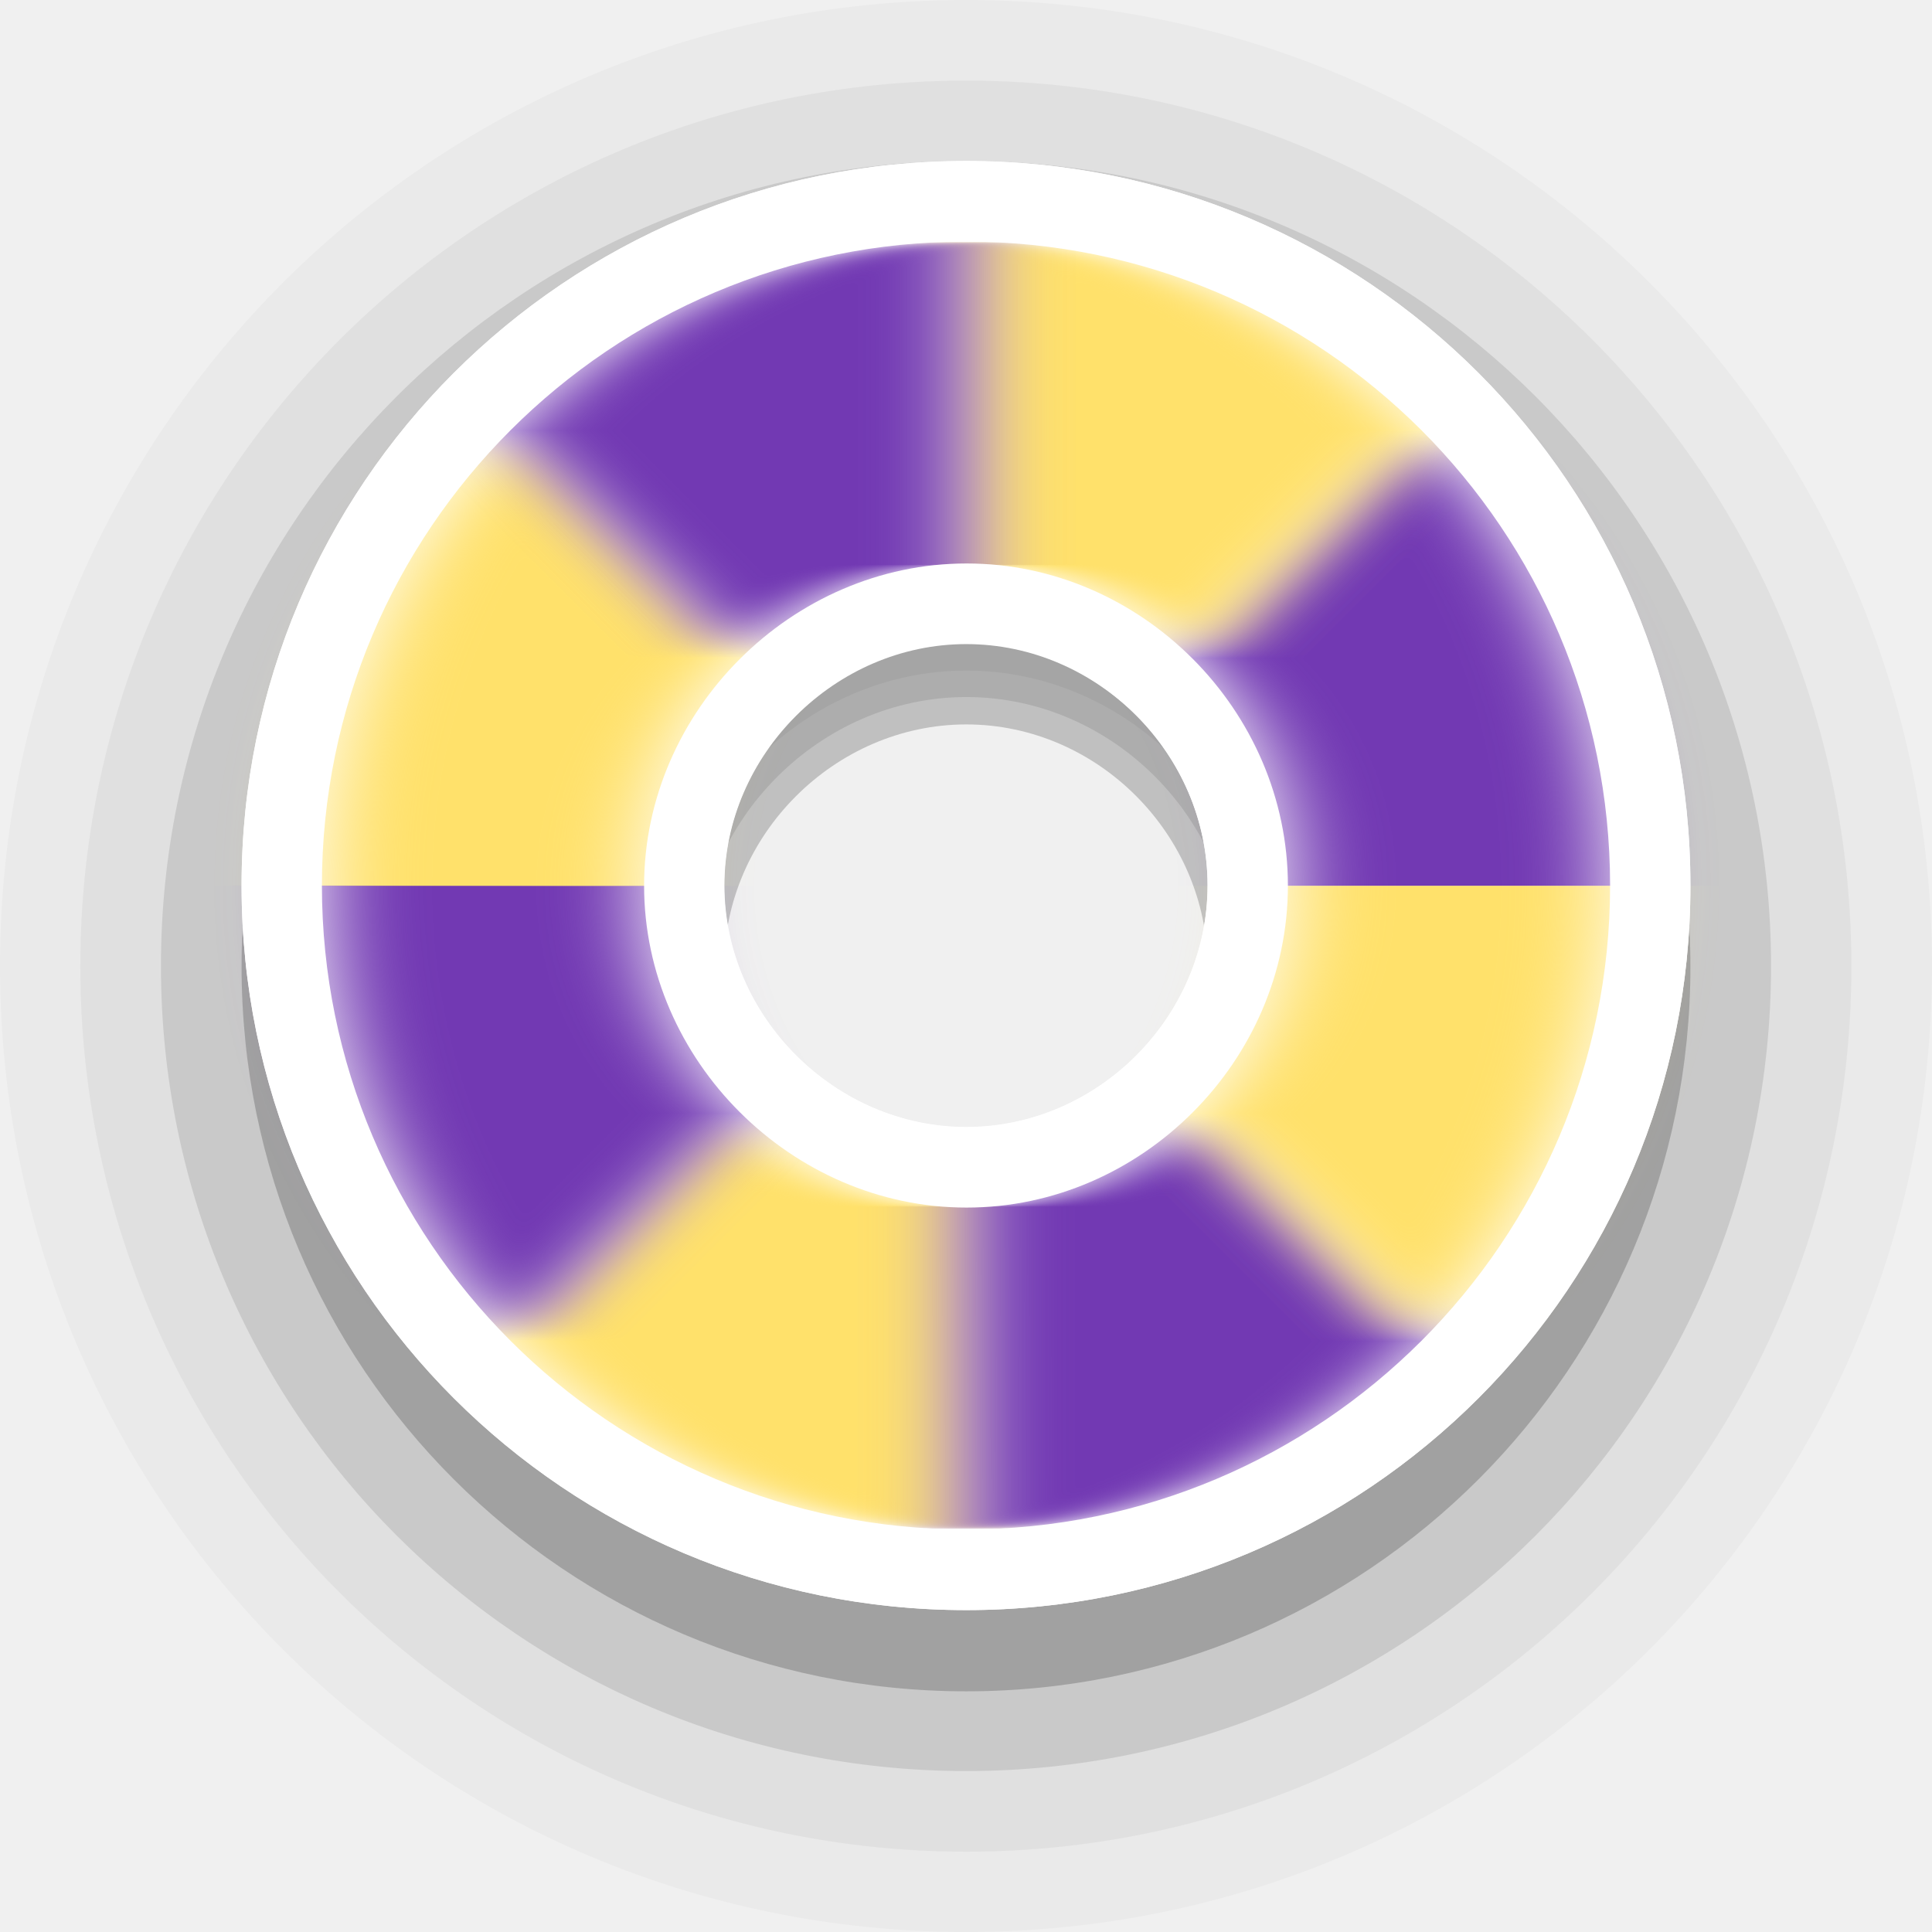
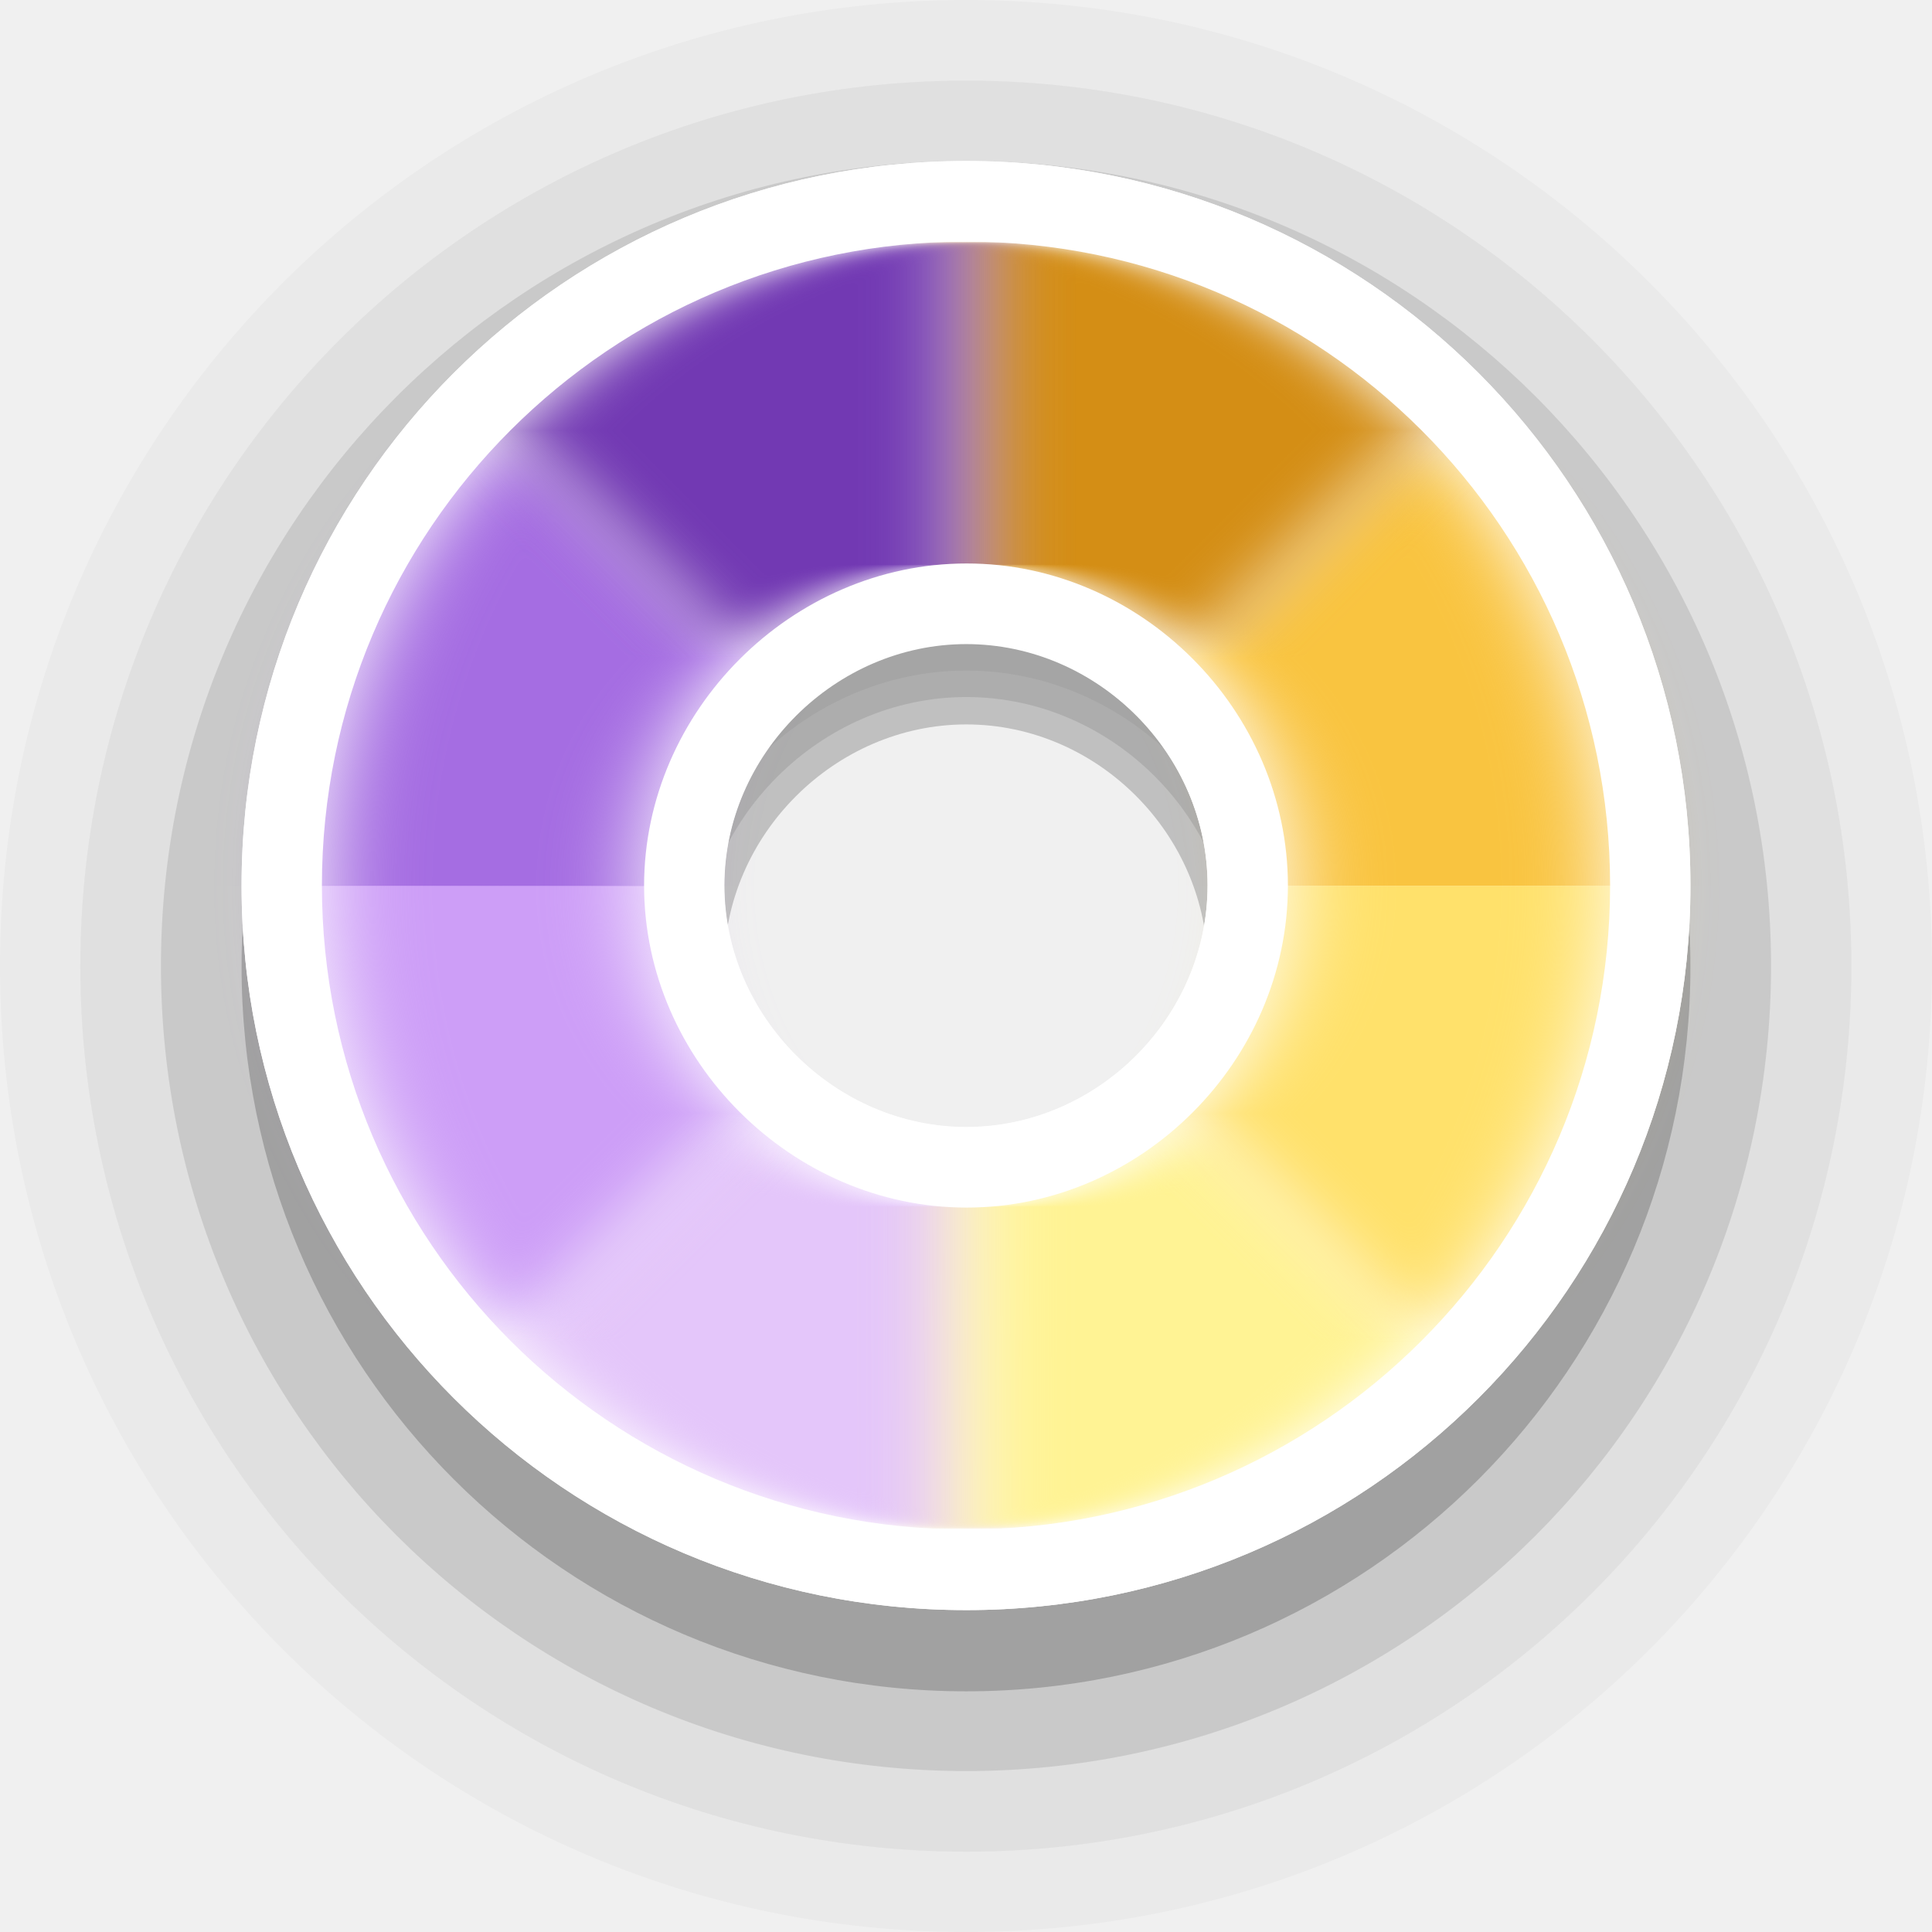
<svg xmlns="http://www.w3.org/2000/svg" width="24" height="24" viewBox="0 0 6.35 6.35" version="1.1" id="svg1">
  <defs id="defs1">
    <filter style="color-interpolation-filters:sRGB" id="filter3" x="-0.171" y="-0.186" width="1.342" height="1.373">
      <feGaussianBlur stdDeviation="0.106" id="feGaussianBlur3" />
    </filter>
    <filter style="color-interpolation-filters:sRGB" id="filter5" x="-0.186" y="-0.171" width="1.373" height="1.342">
      <feGaussianBlur stdDeviation="0.106" id="feGaussianBlur5" />
    </filter>
    <filter style="color-interpolation-filters:sRGB" id="filter7" x="-0.186" y="-0.171" width="1.373" height="1.342">
      <feGaussianBlur stdDeviation="0.106" id="feGaussianBlur7" />
    </filter>
    <filter style="color-interpolation-filters:sRGB" id="filter9" x="-0.171" y="-0.186" width="1.342" height="1.373">
      <feGaussianBlur stdDeviation="0.106" id="feGaussianBlur9" />
    </filter>
    <filter style="color-interpolation-filters:sRGB" id="filter11" x="-0.171" y="-0.186" width="1.341" height="1.372">
      <feGaussianBlur stdDeviation="0.106" id="feGaussianBlur11" />
    </filter>
    <filter style="color-interpolation-filters:sRGB" id="filter13" x="-0.186" y="-0.171" width="1.373" height="1.341">
      <feGaussianBlur stdDeviation="0.106" id="feGaussianBlur13" />
    </filter>
    <filter style="color-interpolation-filters:sRGB" id="filter15" x="-0.186" y="-0.171" width="1.373" height="1.341">
      <feGaussianBlur stdDeviation="0.106" id="feGaussianBlur15" />
    </filter>
    <filter style="color-interpolation-filters:sRGB" id="filter17" x="-0.171" y="-0.186" width="1.341" height="1.372">
      <feGaussianBlur stdDeviation="0.106" id="feGaussianBlur17" />
    </filter>
  </defs>
  <path id="circle2-5-2-6" style="font-variation-settings:normal;opacity:0.2;vector-effect:none;fill:#000000;fill-opacity:1;stroke:none;stroke-width:1.058;stroke-linecap:round;stroke-linejoin:round;stroke-miterlimit:4;stroke-dasharray:none;stroke-dashoffset:0;stroke-opacity:1;-inkscape-stroke:none;paint-order:stroke markers fill;stop-color:#000000;stop-opacity:1" d="m 3.176,0.794 c -1.317,0 -2.382,1.065 -2.382,2.383 0,1.317 1.065,2.382 2.382,2.382 1.317,0 2.38,-1.065 2.38,-2.382 0,-1.317 -1.063,-2.383 -2.38,-2.383 z m 0,1.587 c 0.432,0 0.793,0.363 0.793,0.796 0,0.433 -0.362,0.795 -0.793,0.795 -0.432,0 -0.796,-0.364 -0.796,-0.795 0,-0.432 0.364,-0.796 0.796,-0.796 z" />
  <path id="circle2-5-2-6-9" style="font-variation-settings:normal;opacity:0.1;vector-effect:none;fill:#000000;fill-opacity:1;stroke:none;stroke-width:1.058;stroke-linecap:round;stroke-linejoin:round;stroke-miterlimit:4;stroke-dasharray:none;stroke-dashoffset:0;stroke-opacity:1;-inkscape-stroke:none;paint-order:stroke markers fill;stop-color:#000000;stop-opacity:1" d="m 3.176,0.529 c -1.464,0 -2.647,1.183 -2.647,2.646 0,1.463 1.183,2.646 2.647,2.646 1.464,0 2.645,-1.183 2.645,-2.646 0,-1.463 -1.181,-2.646 -2.645,-2.646 z m 0,1.762 c 0.48,0 0.881,0.403 0.881,0.884 0,0.481 -0.402,0.883 -0.881,0.883 -0.48,0 -0.884,-0.404 -0.884,-0.883 0,-0.479 0.405,-0.884 0.884,-0.884 z" />
  <path id="circle2-5-2-6-9-1" style="font-variation-settings:normal;opacity:0.05;vector-effect:none;fill:#000000;fill-opacity:1;stroke:none;stroke-width:1.058;stroke-linecap:round;stroke-linejoin:round;stroke-miterlimit:4;stroke-dasharray:none;stroke-dashoffset:0;stroke-opacity:1;-inkscape-stroke:none;paint-order:stroke markers fill;stop-color:#000000;stop-opacity:1" d="m 3.176,0.265 c -1.61,0 -2.912,1.301 -2.912,2.911 0,1.609 1.302,2.91 2.912,2.91 1.61,0 2.909,-1.301 2.909,-2.91 0,-1.609 -1.299,-2.911 -2.909,-2.911 z m 0,1.939 c 0.527,0 0.97,0.443 0.97,0.972 0,0.529 -0.442,0.972 -0.97,0.972 -0.527,0 -0.973,-0.444 -0.973,-0.972 0,-0.527 0.445,-0.972 0.973,-0.972 z" />
  <path id="circle2-5-2-6-9-1-3" style="font-variation-settings:normal;opacity:0.025;vector-effect:none;fill:#000000;fill-opacity:1;stroke:none;stroke-width:1.058;stroke-linecap:round;stroke-linejoin:round;stroke-miterlimit:4;stroke-dasharray:none;stroke-dashoffset:0;stroke-opacity:1;-inkscape-stroke:none;paint-order:stroke markers fill;stop-color:#000000;stop-opacity:1" d="M 3.176,0 C 1.42,0 0,1.42 0,3.175 0,4.931 1.42,6.35 3.176,6.35 4.933,6.35 6.35,4.931 6.35,3.175 6.35,1.42 4.933,0 3.176,0 Z m 0,2.115 c 0.575,0 1.058,0.483 1.058,1.061 0,0.577 -0.482,1.06 -1.058,1.06 -0.575,0 -1.061,-0.485 -1.061,-1.06 0,-0.575 0.486,-1.061 1.061,-1.061 z" />
  <path id="circle2-5-2" style="fill:#ffffff;fill-opacity:1;stroke:none;stroke-width:1.27;paint-order:stroke markers fill" d="m 3.176,0.529 c -1.317,0 -2.382,1.065 -2.382,2.382 0,1.317 1.065,2.381 2.382,2.381 1.317,0 2.38,-1.065 2.38,-2.381 0,-1.316 -1.063,-2.382 -2.38,-2.382 z m 0,1.586 c 0.432,0 0.793,0.363 0.793,0.795 0,0.433 -0.362,0.795 -0.793,0.795 -0.432,0 -0.796,-0.364 -0.796,-0.795 0,-0.431 0.364,-0.795 0.796,-0.795 z" />
  <g id="g1" transform="rotate(-45,3.17661,2.910123)">
-     <path id="path2-3-9" style="fill:#ffe16b;fill-opacity:1;stroke:none;stroke-width:1.27;paint-order:stroke markers fill;filter:url(#filter7)" d="m 1.681,4.405 0.748,-0.749 c -0.192,-0.192 -0.312,-0.457 -0.312,-0.746 h -1.058 a 2.117,2.117 0 0 0 0.622,1.495 z" />
-     <path id="path7-5-1" style="fill:#7239b3;fill-opacity:1;stroke:none;stroke-width:1.27;paint-order:stroke markers fill;filter:url(#filter9)" d="m 2.429,3.656 c -9e-5,-8.8e-5 -4.3e-4,8.8e-5 -5.2e-4,0 l -0.748,0.749 a 2.117,2.117 0 0 0 1.494,0.622 2.117,2.117 0 0 0 5.1e-4,0 l -5.1e-4,-1.058 C 2.886,3.968 2.622,3.848 2.429,3.656 Z" />
+     <path id="path2-3-9" style="fill:#e4c6fa;fill-opacity:1;stroke:none;stroke-width:1.27;paint-order:stroke markers fill;filter:url(#filter7)" d="m 1.681,4.405 0.748,-0.749 c -0.192,-0.192 -0.312,-0.457 -0.312,-0.746 h -1.058 a 2.117,2.117 0 0 0 0.622,1.495 z" />
+     <path id="path7-5-1" style="fill:#fff394;fill-opacity:1;stroke:none;stroke-width:1.27;paint-order:stroke markers fill;filter:url(#filter9)" d="m 2.429,3.656 c -9e-5,-8.8e-5 -4.3e-4,8.8e-5 -5.2e-4,0 l -0.748,0.749 a 2.117,2.117 0 0 0 1.494,0.622 2.117,2.117 0 0 0 5.1e-4,0 l -5.1e-4,-1.058 C 2.886,3.968 2.622,3.848 2.429,3.656 Z" />
    <path id="path6-6-2" style="fill:#ffe16b;fill-opacity:1;stroke:none;stroke-width:1.27;paint-order:stroke markers fill;filter:url(#filter11)" d="m 3.921,3.656 c -0.192,0.193 -0.456,0.313 -0.746,0.313 h -5.1e-4 l 5.1e-4,1.058 a 2.117,2.117 0 0 0 1.497,-0.62 z" />
-     <path id="path19-2-7" style="fill:#7239b3;fill-opacity:1;stroke:none;stroke-width:1.27;paint-order:stroke markers fill;filter:url(#filter13)" d="m 3.921,3.656 0.751,0.751 a 2.117,2.117 0 0 0 0.62,-1.497 h -1.06 c 0,0.29 -0.119,0.554 -0.311,0.746 z" />
-     <path id="path3-9-0" style="fill:#7239b3;fill-opacity:1;stroke:none;stroke-width:1.27;paint-order:stroke markers fill;filter:url(#filter5)" d="m 2.429,2.164 -0.748,-0.749 a 2.117,2.117 0 0 0 -0.622,1.495 h 1.058 c 0,-0.289 0.12,-0.554 0.312,-0.746 z" />
-     <path id="path18-1-9" style="fill:#ffe16b;fill-opacity:1;stroke:none;stroke-width:1.27;paint-order:stroke markers fill;filter:url(#filter3)" d="m 3.175,0.794 a 2.117,2.117 0 0 0 -1.494,0.622 l 0.748,0.749 c 0.192,-0.192 0.457,-0.312 0.746,-0.313 z" />
-     <path id="path4-2-3" style="fill:#ffe16b;fill-opacity:1;stroke:none;stroke-width:1.27;paint-order:stroke markers fill;filter:url(#filter15)" d="m 4.672,1.414 -0.75,0.75 c 0.191,0.192 0.311,0.456 0.311,0.746 h 1.06 a 2.117,2.117 0 0 0 -0.62,-1.496 z" />
+     <path id="path19-2-7" style="fill:#f9c440;fill-opacity:1;stroke:none;stroke-width:1.27;paint-order:stroke markers fill;filter:url(#filter13)" d="m 3.921,3.656 0.751,0.751 a 2.117,2.117 0 0 0 0.62,-1.497 h -1.06 c 0,0.29 -0.119,0.554 -0.311,0.746 z" />
+     <path id="path3-9-0" style="fill:#cd9ef7;fill-opacity:1;stroke:none;stroke-width:1.27;paint-order:stroke markers fill;filter:url(#filter5)" d="m 2.429,2.164 -0.748,-0.749 a 2.117,2.117 0 0 0 -0.622,1.495 h 1.058 c 0,-0.289 0.12,-0.554 0.312,-0.746 z" />
+     <path id="path18-1-9" style="fill:#a56de2;fill-opacity:1;stroke:none;stroke-width:1.27;paint-order:stroke markers fill;filter:url(#filter3)" d="m 3.175,0.794 a 2.117,2.117 0 0 0 -1.494,0.622 l 0.748,0.749 c 0.192,-0.192 0.457,-0.312 0.746,-0.313 z" />
+     <path id="path4-2-3" style="fill:#d48e15;fill-opacity:1;stroke:none;stroke-width:1.27;paint-order:stroke markers fill;filter:url(#filter15)" d="m 4.672,1.414 -0.75,0.75 c 0.191,0.192 0.311,0.456 0.311,0.746 h 1.06 a 2.117,2.117 0 0 0 -0.62,-1.496 z" />
    <path id="path17-7-6" style="fill:#7239b3;fill-opacity:1;stroke:none;stroke-width:1.27;paint-order:stroke markers fill;filter:url(#filter17)" d="m 3.175,0.794 5.2e-4,1.058 h 5.1e-4 c 0.29,0 0.554,0.12 0.746,0.313 l 0.75,-0.75 a 2.117,2.117 0 0 0 -1.497,-0.621 2.117,2.117 0 0 0 -5.2e-4,0 z" />
  </g>
  <path id="path18-2" style="fill:#ffffff;fill-opacity:1;stroke:none;stroke-width:1.27;paint-order:stroke markers fill" d="M 3.177 1.852 C 2.602 1.852 2.117 2.337 2.117 2.911 C 2.117 3.485 2.602 3.969 3.177 3.969 C 3.751 3.969 4.233 3.487 4.233 2.911 C 4.233 2.335 3.751 1.852 3.177 1.852 z M 3.176 2.117 C 3.607 2.117 3.969 2.478 3.969 2.91 C 3.969 3.343 3.607 3.704 3.176 3.704 C 2.745 3.704 2.381 3.341 2.381 2.91 C 2.381 2.48 2.745 2.117 3.176 2.117 z " />
  <path id="circle2-5-2-3" style="fill:#ffffff;fill-opacity:1;stroke:none;stroke-width:1.27;paint-order:stroke markers fill" d="M 3.176 0.529 C 1.859 0.529 0.794 1.594 0.794 2.91 C 0.794 4.227 1.859 5.292 3.176 5.292 C 4.493 5.292 5.556 4.227 5.556 2.91 C 5.556 1.594 4.493 0.529 3.176 0.529 z M 3.175 0.794 A 2.117 2.117 0 0 1 5.292 2.91 A 2.117 2.117 0 0 1 3.175 5.027 A 2.117 2.117 0 0 1 1.058 2.91 A 2.117 2.117 0 0 1 3.175 0.794 z " />
</svg>
